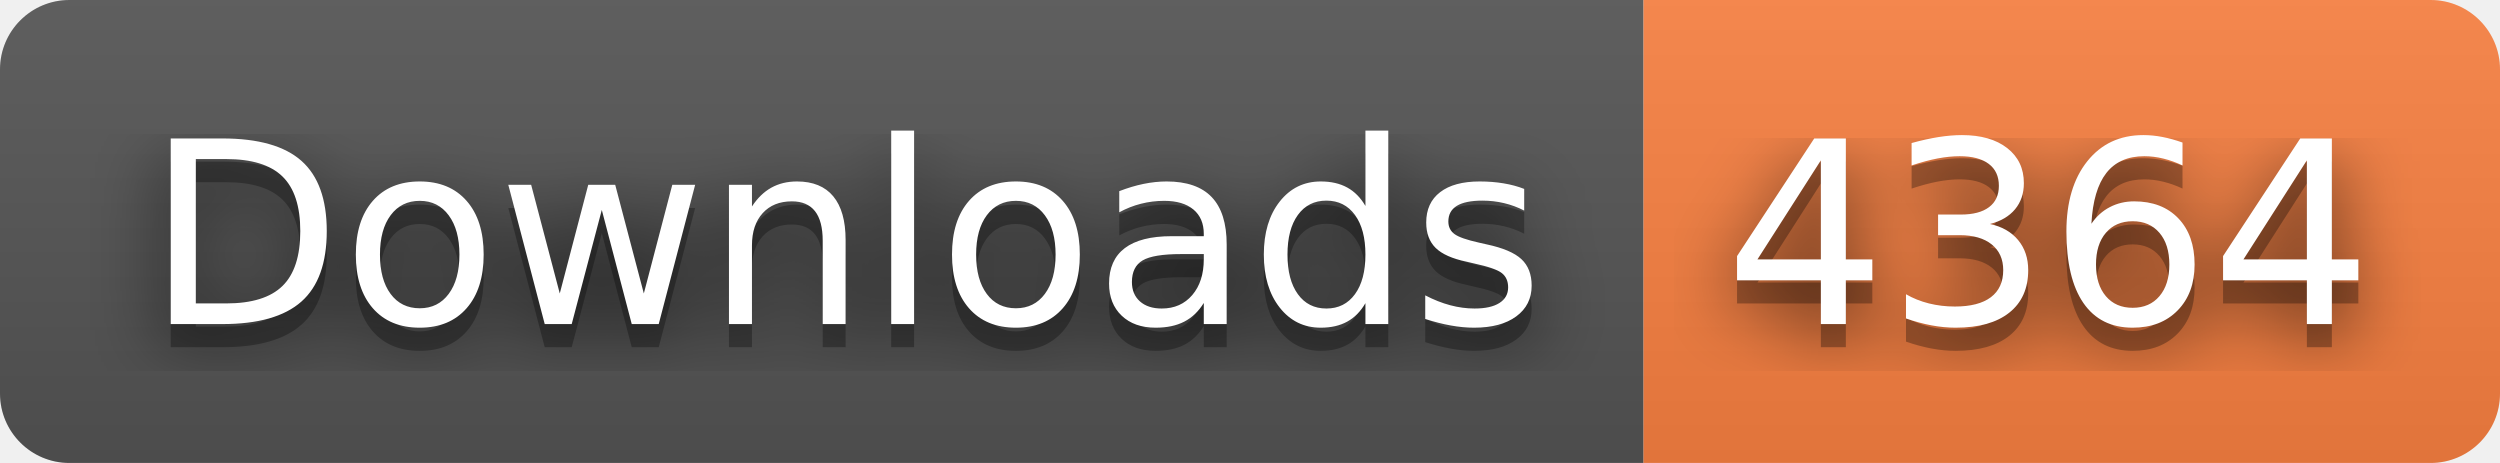
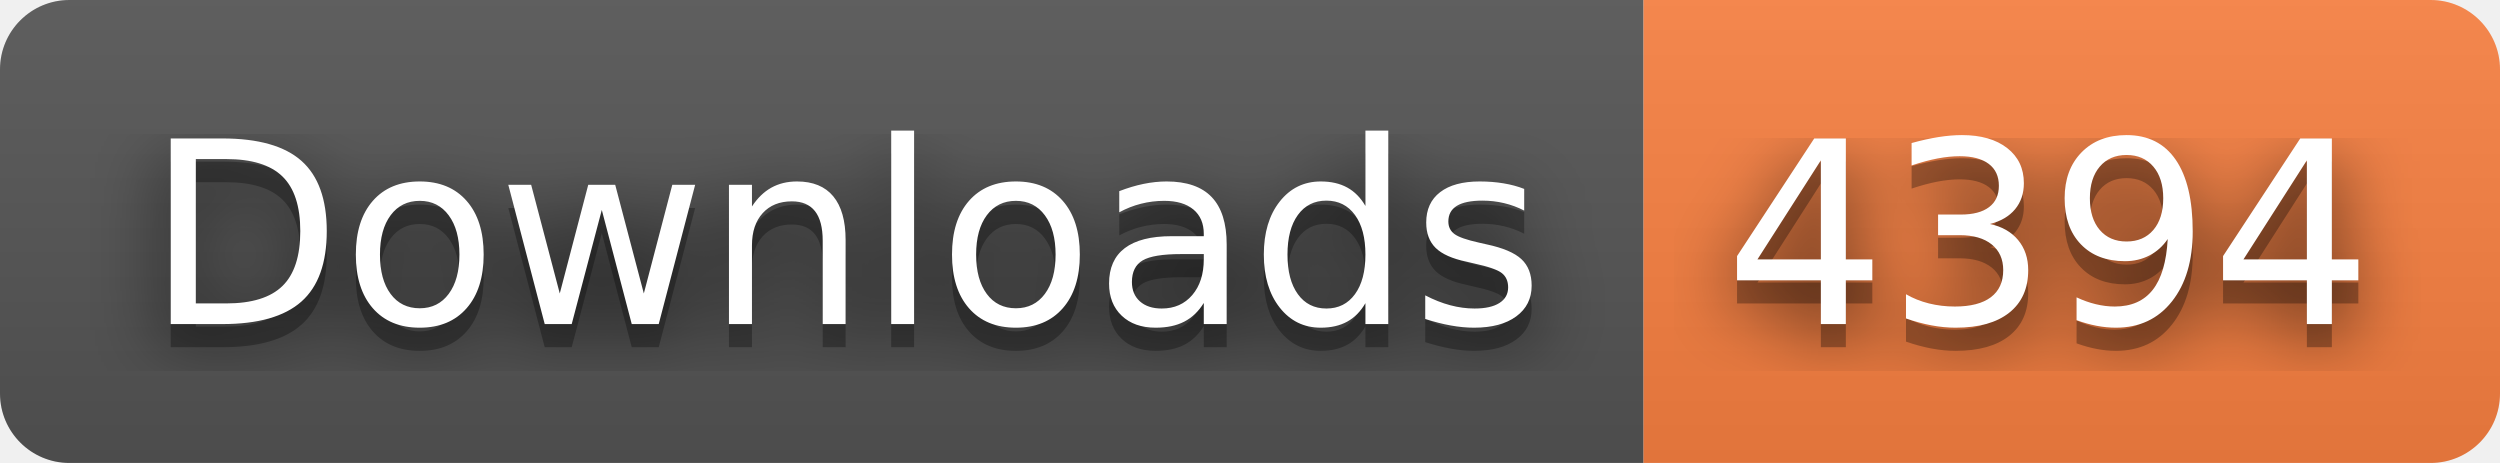
- <svg xmlns="http://www.w3.org/2000/svg" width="108" height="20" role="img" aria-label="Downloads: 4364">
+ <svg xmlns="http://www.w3.org/2000/svg" width="108" height="20" role="img" aria-label="Downloads: 4394">
  <filter id="blur">
    <feGaussianBlur stdDeviation="16" />
  </filter>
  <linearGradient id="s" x2="0" y2="100%">
    <stop offset="0" stop-color="#bbb" stop-opacity=".1" />
    <stop offset="1" stop-opacity=".1" />
  </linearGradient>
  <clipPath id="r">
    <rect width="108" height="20" rx="3" />
  </clipPath>
  <g clip-path="url(#r)">
    <rect width="71" height="20" fill="#555" />
    <rect x="71" width="37" height="20" fill="#fa8142" />
    <rect width="108" height="20" fill="url(#s)" />
  </g>
  <g fill="#fff" text-anchor="middle" font-family="Verdana,Geneva,DejaVu Sans,sans-serif" text-rendering="geometricPrecision" font-size="110">
    <g transform="scale(.1)">
      <g aria-hidden="true" fill="#010101">
        <text x="365" y="150" fill-opacity=".8" filter="url(#blur)" textLength="610">Downloads</text>
        <text x="365" y="150" fill-opacity=".3" textLength="610">Downloads</text>
      </g>
      <text x="365" y="140" textLength="610">Downloads</text>
    </g>
    <g transform="scale(.1)">
      <g aria-hidden="true" fill="#010101">
-         <text x="885" y="150" fill-opacity=".8" filter="url(#blur)" textLength="270">4364</text>
-         <text x="885" y="150" fill-opacity=".3" textLength="270">4364</text>
+         <text x="885" y="150" fill-opacity=".8" filter="url(#blur)" textLength="270">4394</text>
+         <text x="885" y="150" fill-opacity=".3" textLength="270">4394</text>
      </g>
-       <text x="885" y="140" textLength="270">4364</text>
+       <text x="885" y="140" textLength="270">4394</text>
    </g>
  </g>
</svg>
